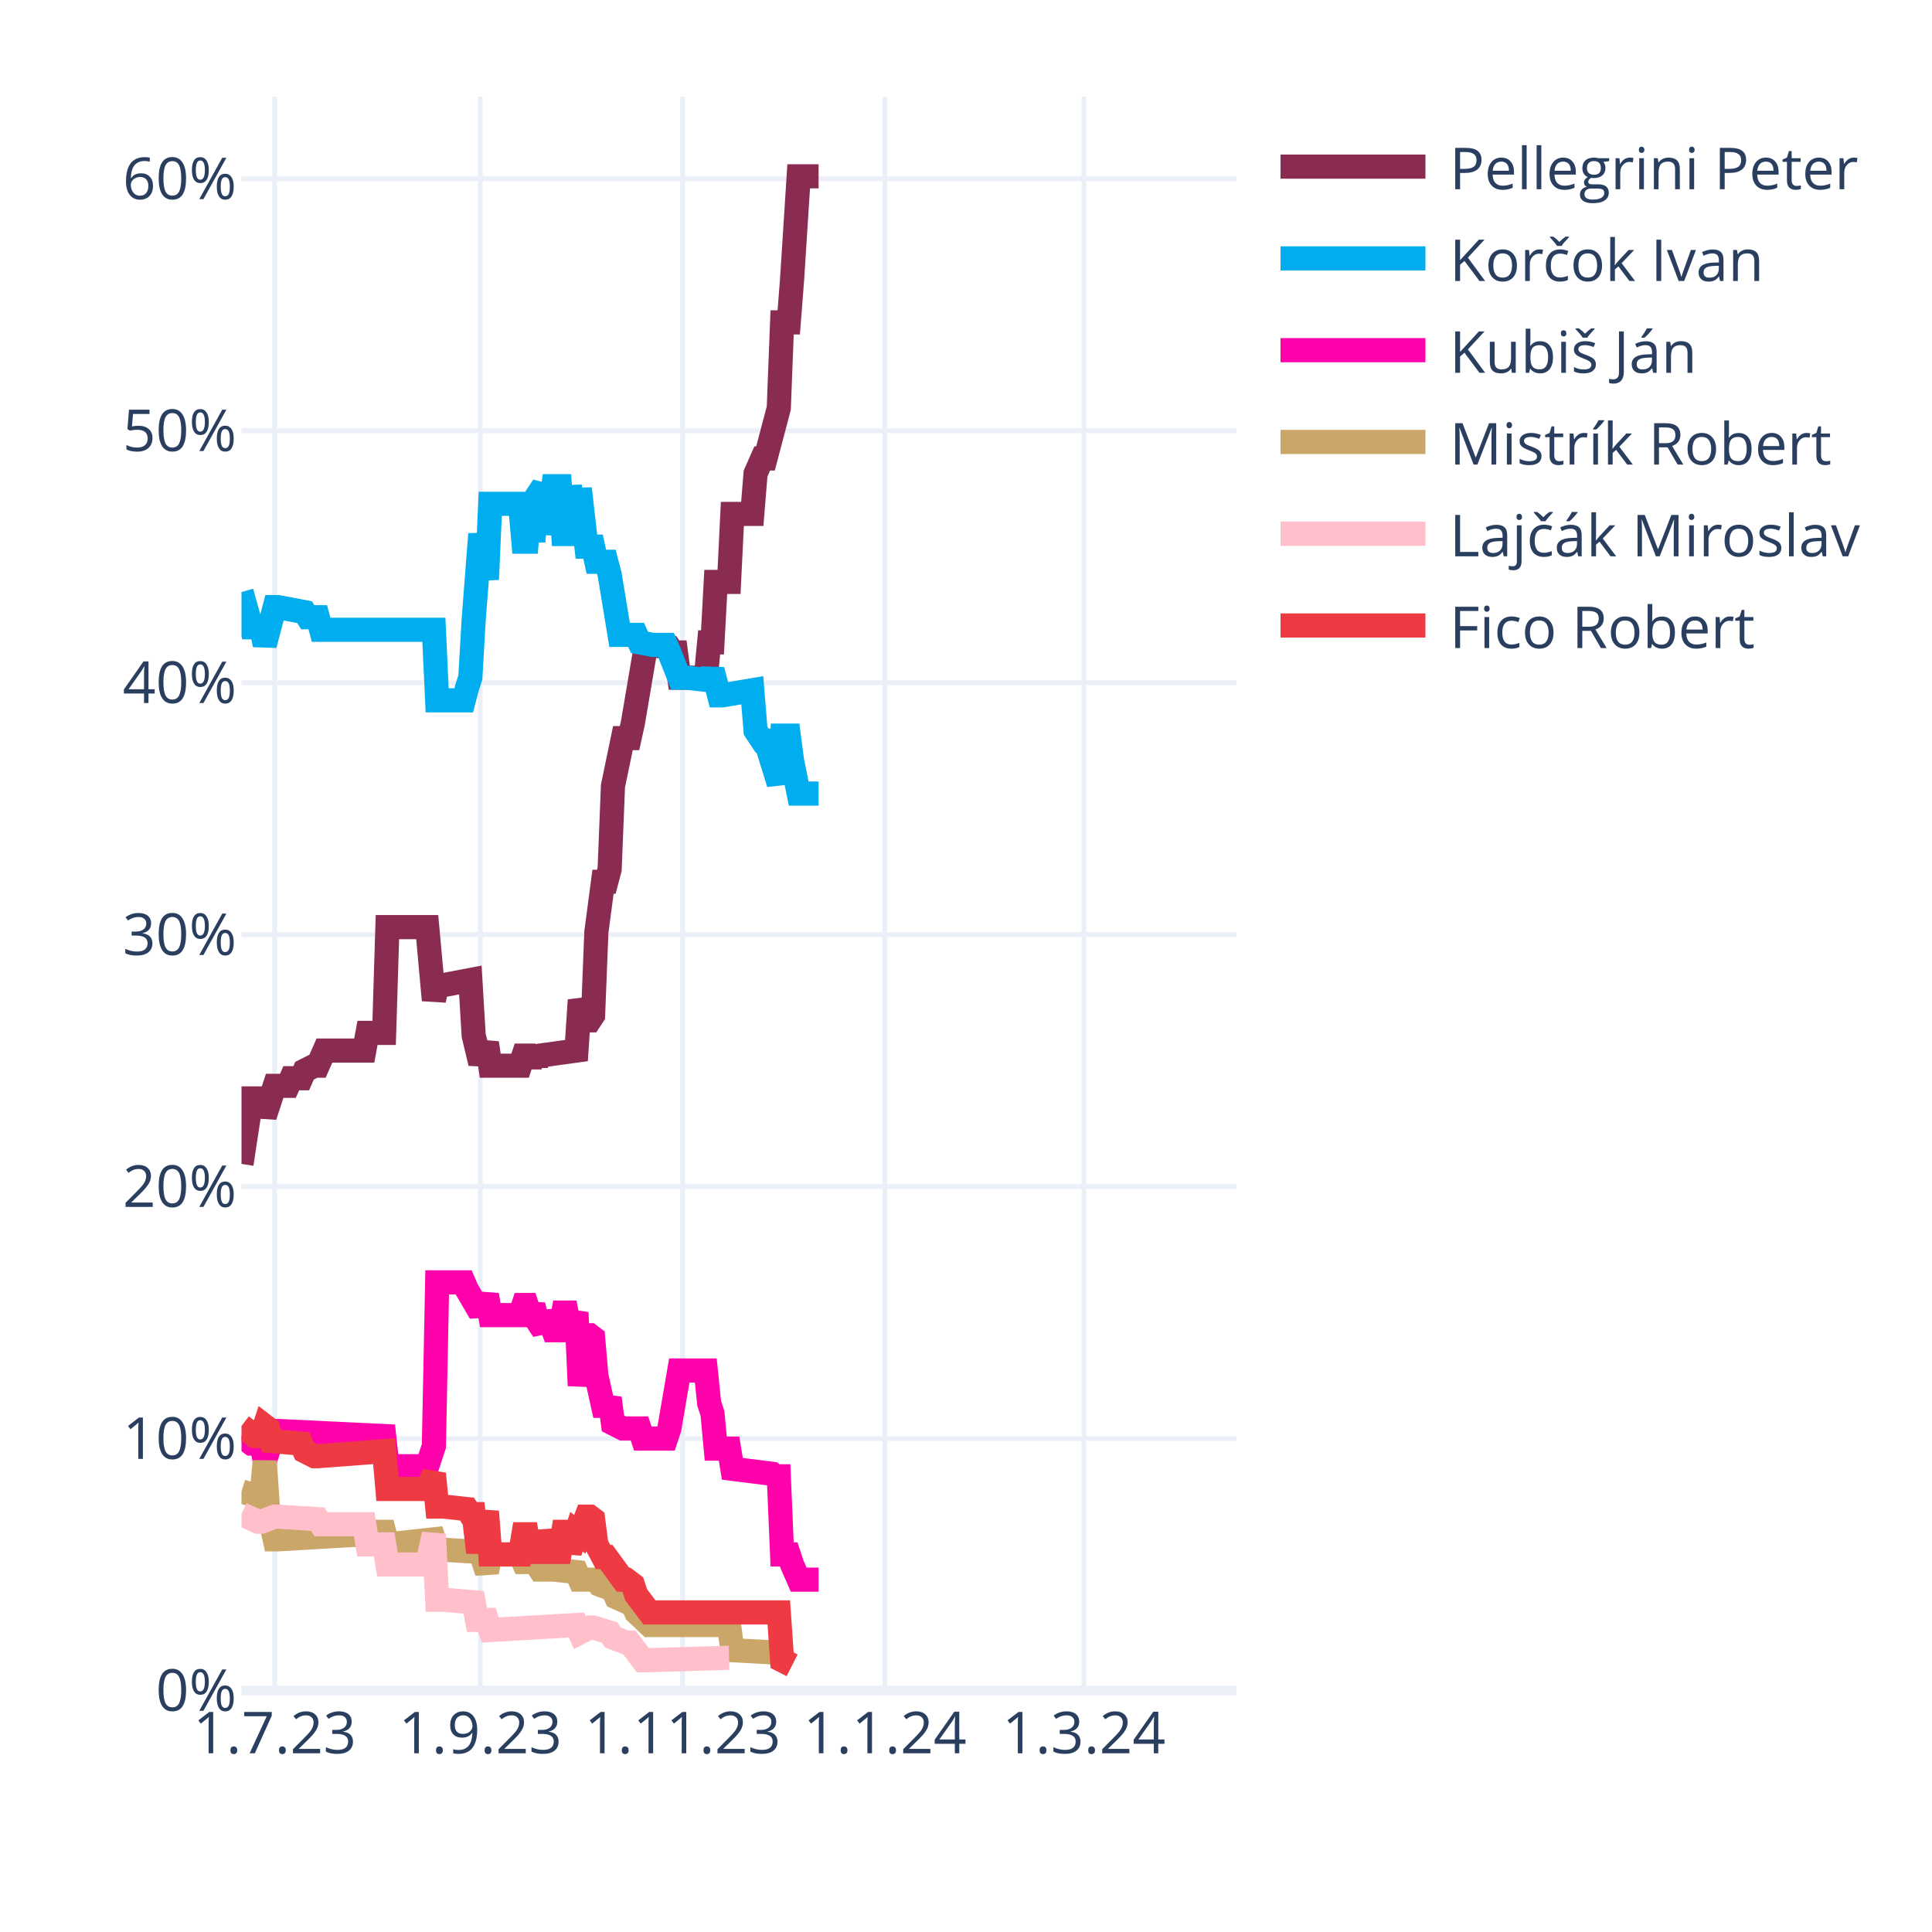
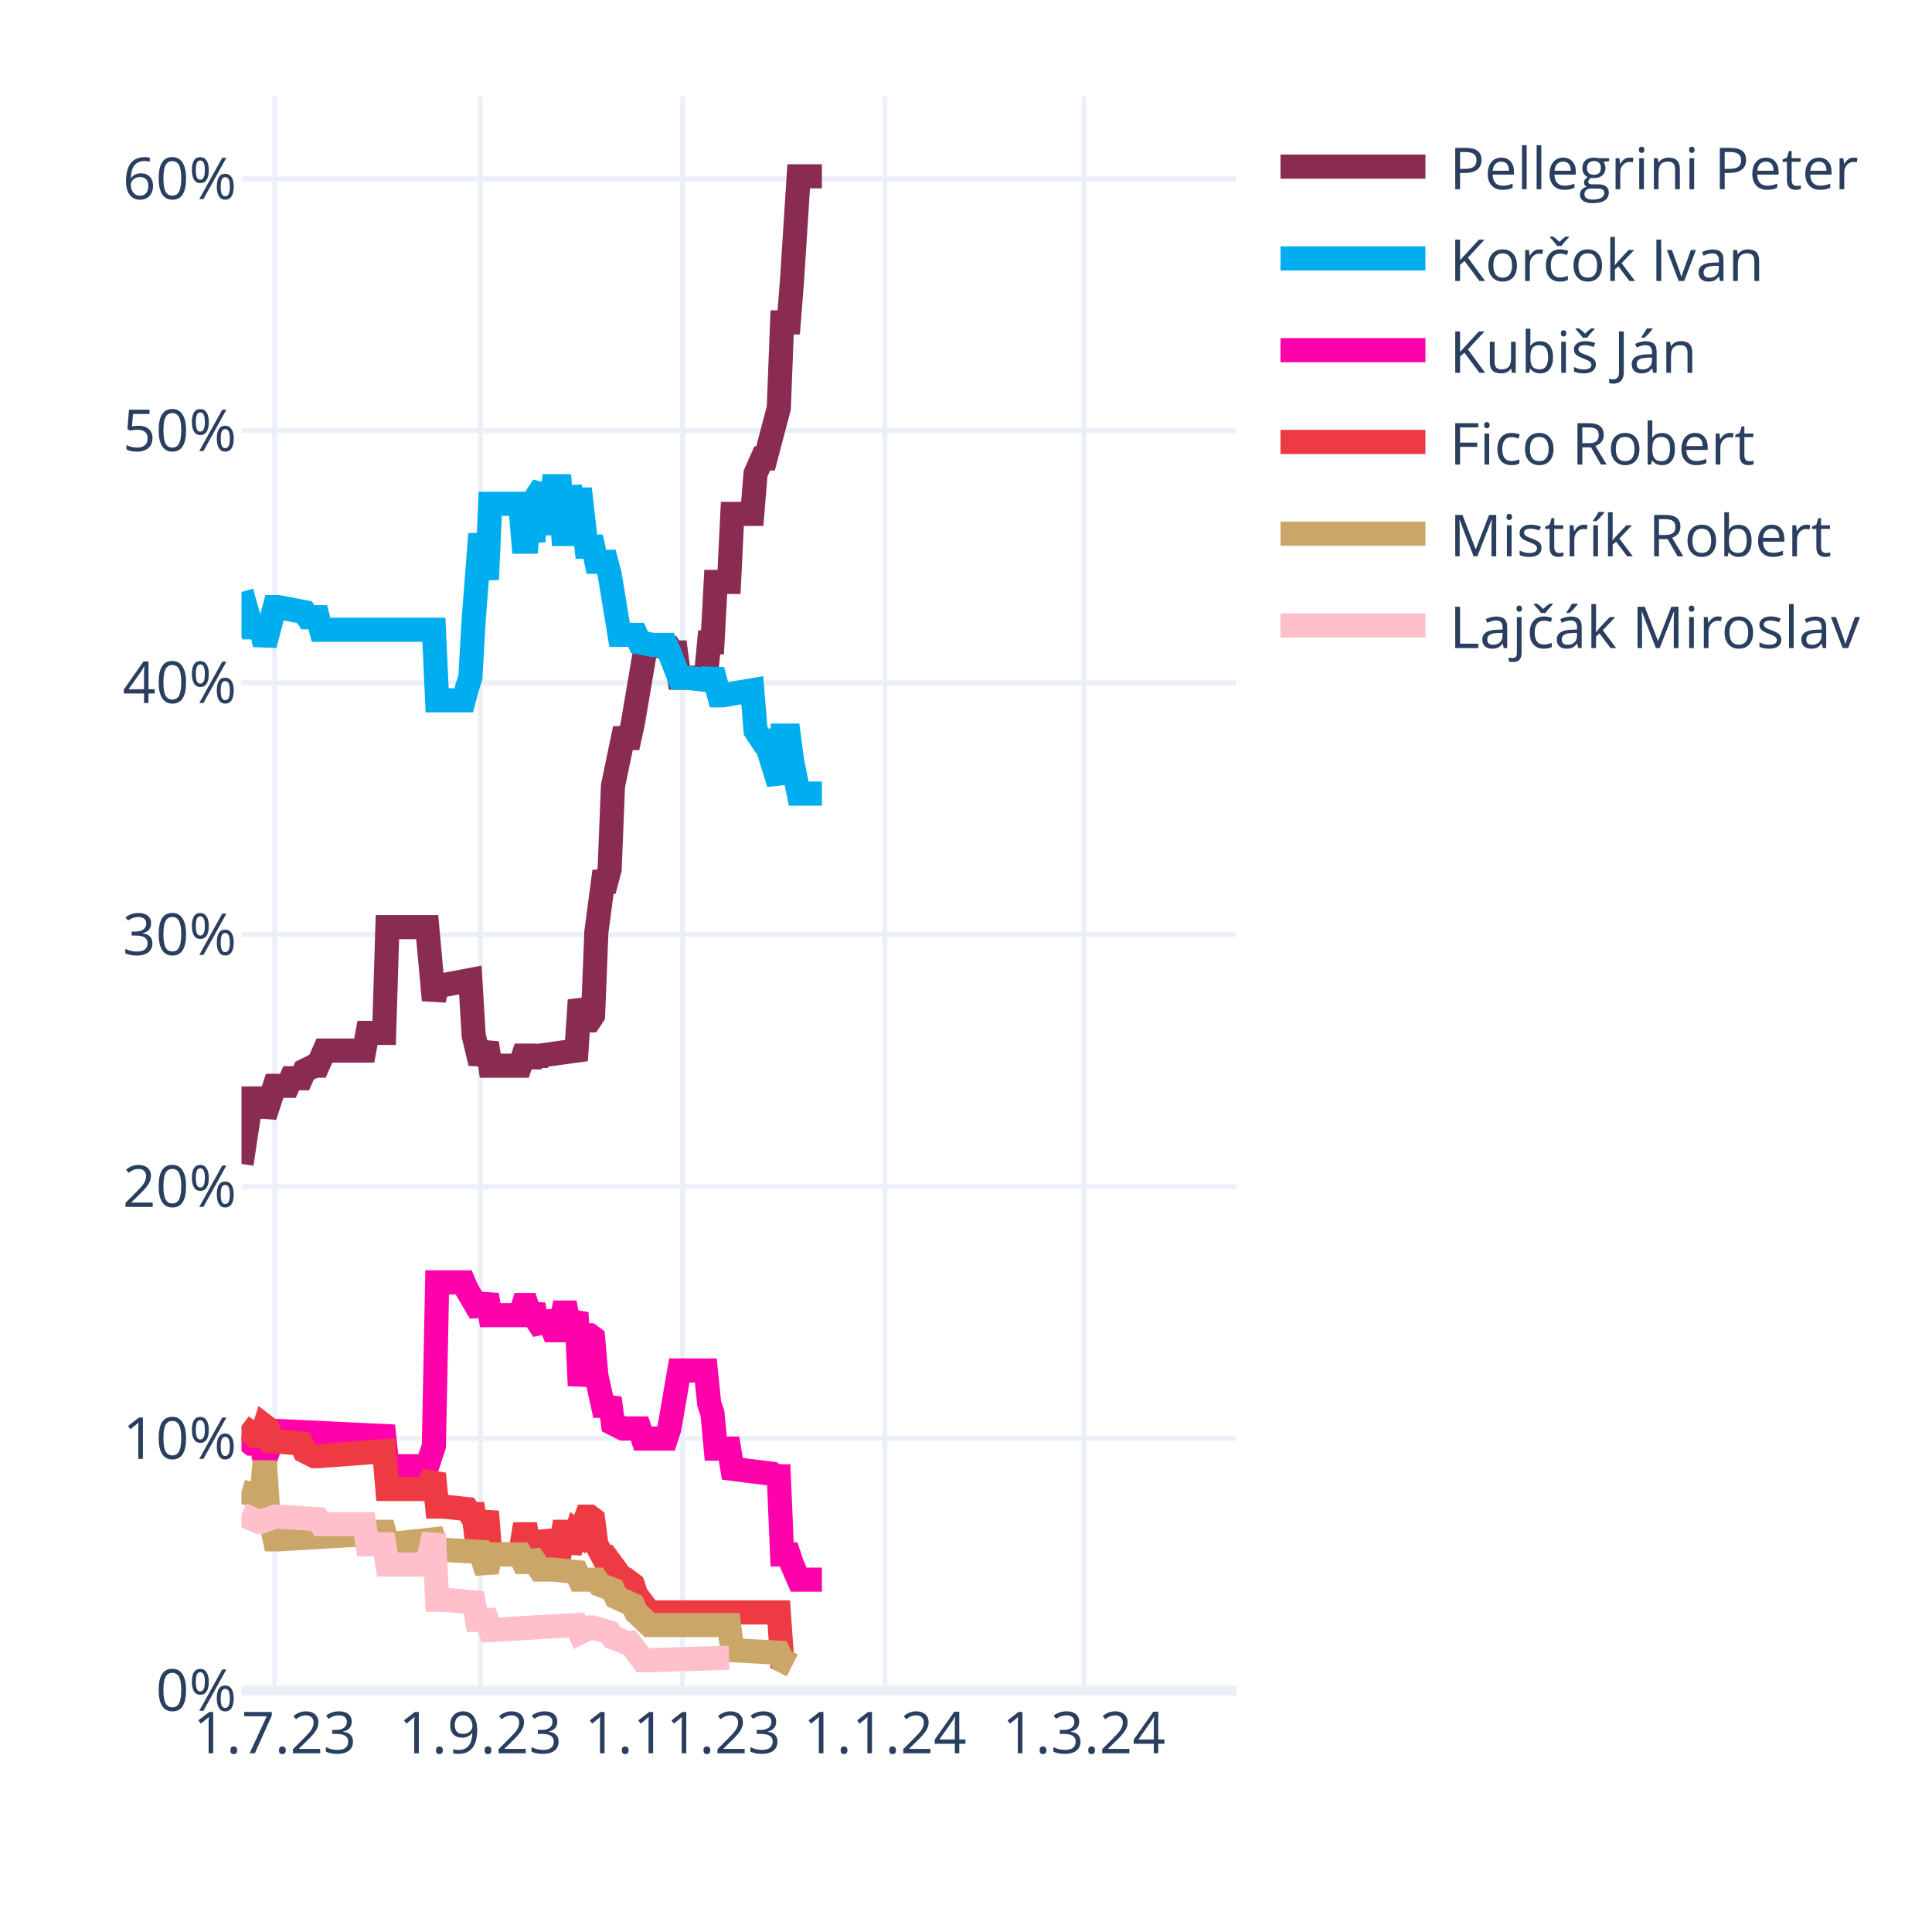
<svg xmlns="http://www.w3.org/2000/svg" class="main-svg" width="400" height="400" style="" viewBox="0 0 400 400">
  <rect x="0" y="0" width="400" height="400" style="fill: rgb(255, 255, 255); fill-opacity: 1;" />
-   <defs id="defs-c53e91">
+   <defs id="defs-23890a">
    <g class="clips">
-       <clipPath id="clipc53e91xyplot" class="plotclip">
+       <clipPath id="clip23890axyplot" class="plotclip">
        <rect width="206" height="330" />
      </clipPath>
-       <clipPath class="axesclip" id="clipc53e91x">
+       <clipPath class="axesclip" id="clip23890ax">
        <rect x="50" y="0" width="206" height="400" />
      </clipPath>
-       <clipPath class="axesclip" id="clipc53e91y">
+       <clipPath class="axesclip" id="clip23890ay">
        <rect x="0" y="20" width="400" height="330" />
      </clipPath>
-       <clipPath class="axesclip" id="clipc53e91xy">
+       <clipPath class="axesclip" id="clip23890axy">
        <rect x="50" y="20" width="206" height="330" />
      </clipPath>
    </g>
    <g class="gradients" />
    <g class="patterns" />
  </defs>
  <g class="bglayer" />
  <g class="layer-below">
    <g class="imagelayer" />
    <g class="shapelayer" />
  </g>
  <g class="cartesianlayer">
    <g class="subplot xy">
      <g class="layer-subplot">
        <g class="shapelayer" />
        <g class="imagelayer" />
      </g>
      <g class="minor-gridlayer">
        <g class="x" />
        <g class="y" />
      </g>
      <g class="gridlayer">
        <g class="x">
          <path class="xgrid crisp" transform="translate(56.87,0)" d="M0,20v330" style="stroke: rgb(235, 240, 248); stroke-opacity: 1; stroke-width: 1px;" />
          <path class="xgrid crisp" transform="translate(99.44,0)" d="M0,20v330" style="stroke: rgb(235, 240, 248); stroke-opacity: 1; stroke-width: 1px;" />
          <path class="xgrid crisp" transform="translate(141.33,0)" d="M0,20v330" style="stroke: rgb(235, 240, 248); stroke-opacity: 1; stroke-width: 1px;" />
          <path class="xgrid crisp" transform="translate(183.21,0)" d="M0,20v330" style="stroke: rgb(235, 240, 248); stroke-opacity: 1; stroke-width: 1px;" />
          <path class="xgrid crisp" transform="translate(224.41,0)" d="M0,20v330" style="stroke: rgb(235, 240, 248); stroke-opacity: 1; stroke-width: 1px;" />
        </g>
        <g class="y">
          <path class="ygrid crisp" transform="translate(0,297.84)" d="M50,0h206" style="stroke: rgb(235, 240, 248); stroke-opacity: 1; stroke-width: 1px;" />
          <path class="ygrid crisp" transform="translate(0,245.67)" d="M50,0h206" style="stroke: rgb(235, 240, 248); stroke-opacity: 1; stroke-width: 1px;" />
          <path class="ygrid crisp" transform="translate(0,193.51)" d="M50,0h206" style="stroke: rgb(235, 240, 248); stroke-opacity: 1; stroke-width: 1px;" />
          <path class="ygrid crisp" transform="translate(0,141.35)" d="M50,0h206" style="stroke: rgb(235, 240, 248); stroke-opacity: 1; stroke-width: 1px;" />
          <path class="ygrid crisp" transform="translate(0,89.18)" d="M50,0h206" style="stroke: rgb(235, 240, 248); stroke-opacity: 1; stroke-width: 1px;" />
          <path class="ygrid crisp" transform="translate(0,37.02)" d="M50,0h206" style="stroke: rgb(235, 240, 248); stroke-opacity: 1; stroke-width: 1px;" />
        </g>
      </g>
      <g class="zerolinelayer">
        <path class="yzl zl crisp" transform="translate(0,350)" d="M50,0h206" style="stroke: rgb(235, 240, 248); stroke-opacity: 1; stroke-width: 2px;" />
      </g>
      <path class="xlines-below" />
      <path class="ylines-below" />
      <g class="overlines-below" />
      <g class="xaxislayer-below" />
      <g class="yaxislayer-below" />
      <g class="overaxes-below" />
-       <g class="plot" transform="translate(50,20)" clip-path="url(#clipc53e91xyplot)">
+       <g class="plot" transform="translate(50,20)" clip-path="url(#clip23890axyplot)">
        <g class="scatterlayer mlayer">
-           <g class="trace scatter tracec89429" style="stroke-miterlimit: 2; opacity: 1;">
-             <g class="fills" />
-             <g class="errorbars" />
-             <g class="lines">
-               <path class="js-line" d="M0,220.98L2.06,207.42L2.75,207.42L4.12,207.42L4.81,211.07L6.87,204.81L7.55,204.81L9.61,204.81L10.3,203.24L12.36,203.24L13.05,201.68L15.11,200.64L15.79,200.64L17.17,197.51L17.85,197.51L25.41,197.51L26.09,193.85L29.53,193.85L30.21,171.95L38.45,171.95L39.83,187.07L40.51,183.94L41.89,183.94L47.38,182.9L48.07,194.38L49.44,200.11L50.13,198.03L50.81,195.94L51.5,200.64L57.68,200.64L58.37,198.55L59.05,198.55L59.74,200.64L60.43,198.55L61.11,200.11L61.8,198.55L69.35,197.51L70.04,187.07L71.41,191.25L72.1,191.25L72.79,190.2L73.47,172.99L74.85,162.56L75.53,162.56L76.22,159.95L76.91,142.73L78.97,132.82L79.65,132.82L80.34,132.82L81.03,129.69L83.77,113.52L84.46,113.52L88.58,114.04L89.27,115.09L89.95,115.09L90.64,120.3L96.13,120.3L96.82,113L97.51,113L98.19,100.48L100.94,100.48L101.63,86.4L105.75,86.4L106.43,78.05L107.81,74.92L108.49,74.92L111.24,64.49L111.93,46.75L113.3,46.75L113.99,37.89L115.36,16.5L116.05,16.5L119.48,16.5" style="vector-effect: none; fill: none; stroke: rgb(138, 44, 81); stroke-opacity: 1; stroke-width: 5px; opacity: 1;" />
-             </g>
-             <g class="points" />
-             <g class="text" />
-           </g>
-           <g class="trace scatter trace5bd04a" style="stroke-miterlimit: 2; opacity: 1;">
-             <g class="fills" />
-             <g class="errorbars" />
-             <g class="lines">
-               <path class="js-line" d="M0,102.57L2.06,109.87L2.75,109.87L4.12,109.87L4.81,113.52L6.87,105.7L7.55,105.7L13.05,106.74L13.73,107.79L15.79,107.79L16.48,110.39L39.83,110.39L40.51,125L46.01,125L46.69,122.39L47.38,120.3L48.07,108.31L49.44,90.57L50.13,95.27L50.81,99.96L51.5,84.31L57.68,84.31L58.37,92.14L59.05,92.14L59.74,84.31L60.43,92.14L61.11,82.75L62.49,80.66L63.17,90.57L64.55,80.66L65.23,80.66L65.92,80.66L66.61,90.57L67.29,90.57L67.98,80.66L69.35,90.57L70.04,81.18L71.41,93.18L72.1,93.18L72.79,93.18L73.47,96.31L75.53,96.31L76.22,98.92L78.28,111.44L78.97,111.44L81.71,111.44L82.4,113L85.15,113.52L85.83,113.52L87.89,113.52L88.58,115.09L90.64,120.3L92.01,120.3L96.82,120.83L97.51,118.74L98.88,123.96L99.57,123.96L105.75,122.91L106.43,131.26L107.81,133.35L108.49,133.35L111.24,142.21L111.93,132.3L113.3,132.3L113.99,137.52L115.36,144.3L116.05,144.3L119.48,144.3" style="vector-effect: none; fill: none; stroke: rgb(0, 174, 239); stroke-opacity: 1; stroke-width: 5px; opacity: 1;" />
-             </g>
-             <g class="points" />
-             <g class="text" />
-           </g>
-           <g class="trace scatter tracea79ba3" style="stroke-miterlimit: 2; opacity: 1;">
-             <g class="fills" />
-             <g class="errorbars" />
-             <g class="lines">
-               <path class="js-line" d="M0,277.32L2.06,278.88L2.75,278.88L4.12,278.88L4.81,282.53L6.87,276.27L7.55,276.27L29.53,277.32L30.21,283.57L38.45,283.57L39.83,279.4L40.51,245.5L41.89,245.5L46.01,245.5L46.69,247.06L49.44,251.76L50.13,250.19L50.81,248.1L51.5,252.28L57.68,252.28L58.37,250.19L59.05,250.19L59.74,252.28L60.43,250.19L61.11,253.32L62.49,255.41L63.17,251.76L64.55,255.41L65.23,255.41L65.92,255.41L66.61,251.76L67.29,251.76L67.98,255.41L69.35,251.76L70.04,266.88L71.41,256.45L72.1,256.45L72.79,256.97L73.47,264.8L74.85,271.06L75.53,271.06L76.22,269.49L76.91,274.71L78.97,275.75L79.65,275.75L82.4,275.75L83.09,277.84L87.89,277.84L88.58,275.75L90.64,263.75L92.01,263.75L96.13,263.75L96.82,270.53L97.51,272.62L98.19,279.92L100.94,279.92L101.63,284.1L109.87,285.14L110.55,285.66L111.24,285.66L111.93,301.83L113.3,301.83L113.99,303.92L115.36,307.05L116.05,307.05L119.48,307.05" style="vector-effect: none; fill: none; stroke: rgb(255, 1, 170); stroke-opacity: 1; stroke-width: 5px; opacity: 1;" />
-             </g>
-             <g class="points" />
-             <g class="text" />
-           </g>
-           <g class="trace scatter trace6e02f7" style="stroke-miterlimit: 2; opacity: 1;">
+           <g class="trace scatter trace8d107f" style="stroke-miterlimit: 2; opacity: 1;">
+             <g class="fills" />
+             <g class="errorbars" />
+             <g class="lines">
+               <path class="js-line" d="M0,220.98L2.06,207.42L2.75,207.42L4.12,207.42L4.81,211.07L6.87,204.81L7.55,204.81L9.61,204.81L10.3,203.24L12.36,203.24L13.05,201.68L15.11,200.64L15.79,200.64L17.17,197.51L17.85,197.51L25.41,197.51L26.09,193.85L29.53,193.85L30.21,171.95L38.45,171.95L39.83,187.07L40.51,183.94L41.89,183.94L47.38,182.9L48.07,194.38L49.44,200.11L50.13,198.03L50.81,195.94L51.5,200.64L57.68,200.64L58.37,198.55L59.05,198.55L59.74,200.64L60.43,198.55L61.11,200.11L61.8,198.55L69.35,197.51L70.04,187.07L71.41,191.25L72.1,191.25L72.79,190.2L73.47,172.99L74.85,162.56L75.53,162.56L76.22,159.95L76.91,142.73L78.97,132.82L79.65,132.82L80.34,132.82L81.03,129.69L83.77,113.52L84.46,113.52L88.58,114.04L89.27,115.09L89.95,115.09L90.64,120.3L96.13,120.3L96.82,113L97.51,113L98.19,100.48L100.94,100.48L101.63,86.4L105.75,86.4L106.43,78.05L107.81,74.92L108.49,74.92L111.24,64.49L111.93,46.75L113.3,46.75L113.99,37.89L115.36,16.5L116.05,16.5L120.17,16.5" style="vector-effect: none; fill: none; stroke: rgb(138, 44, 81); stroke-opacity: 1; stroke-width: 5px; opacity: 1;" />
+             </g>
+             <g class="points" />
+             <g class="text" />
+           </g>
+           <g class="trace scatter trace1b1645" style="stroke-miterlimit: 2; opacity: 1;">
+             <g class="fills" />
+             <g class="errorbars" />
+             <g class="lines">
+               <path class="js-line" d="M0,102.57L2.06,109.87L2.75,109.87L4.12,109.87L4.81,113.52L6.87,105.7L7.55,105.7L13.05,106.74L13.73,107.79L15.79,107.79L16.48,110.39L39.83,110.39L40.51,125L46.01,125L46.69,122.39L47.38,120.3L48.07,108.31L49.44,90.57L50.13,95.27L50.81,99.96L51.5,84.31L57.68,84.31L58.37,92.14L59.05,92.14L59.74,84.31L60.43,92.14L61.11,82.75L62.49,80.66L63.17,90.57L64.55,80.66L65.23,80.66L65.92,80.66L66.61,90.57L67.29,90.57L67.98,80.66L69.35,90.57L70.04,81.18L71.41,93.18L72.1,93.18L72.79,93.18L73.47,96.31L75.53,96.31L76.22,98.92L78.28,111.44L78.97,111.44L81.71,111.44L82.4,113L85.15,113.52L85.83,113.52L87.89,113.52L88.58,115.09L90.64,120.3L92.01,120.3L96.82,120.83L97.51,118.74L98.88,123.96L99.57,123.96L105.75,122.91L106.43,131.26L107.81,133.35L108.49,133.35L111.24,142.21L111.93,132.3L113.3,132.3L113.99,137.52L115.36,144.3L116.05,144.3L120.17,144.3" style="vector-effect: none; fill: none; stroke: rgb(0, 174, 239); stroke-opacity: 1; stroke-width: 5px; opacity: 1;" />
+             </g>
+             <g class="points" />
+             <g class="text" />
+           </g>
+           <g class="trace scatter tracee36d96" style="stroke-miterlimit: 2; opacity: 1;">
+             <g class="fills" />
+             <g class="errorbars" />
+             <g class="lines">
+               <path class="js-line" d="M0,277.32L2.06,278.88L2.75,278.88L4.12,278.88L4.81,282.53L6.87,276.27L7.55,276.27L29.53,277.32L30.21,283.57L38.45,283.57L39.83,279.4L40.51,245.5L41.89,245.5L46.01,245.5L46.69,247.06L49.44,251.76L50.13,250.19L50.81,248.1L51.5,252.28L57.68,252.28L58.37,250.19L59.05,250.19L59.74,252.28L60.43,250.19L61.11,253.32L62.49,255.41L63.17,251.76L64.55,255.41L65.23,255.41L65.92,255.41L66.61,251.76L67.29,251.76L67.98,255.41L69.35,251.76L70.04,266.88L71.41,256.45L72.1,256.45L72.79,256.97L73.47,264.8L74.85,271.06L75.53,271.06L76.22,269.49L76.91,274.71L78.97,275.75L79.65,275.75L82.4,275.75L83.09,277.84L87.89,277.84L88.58,275.75L90.64,263.75L92.01,263.75L96.13,263.75L96.82,270.53L97.51,272.62L98.19,279.92L100.94,279.92L101.63,284.1L109.87,285.14L110.55,285.66L111.24,285.66L111.93,301.83L113.3,301.83L113.99,303.92L115.36,307.05L116.05,307.05L120.17,307.05" style="vector-effect: none; fill: none; stroke: rgb(255, 1, 170); stroke-opacity: 1; stroke-width: 5px; opacity: 1;" />
+             </g>
+             <g class="points" />
+             <g class="text" />
+           </g>
+           <g class="trace scatter trace9040bc" style="stroke-miterlimit: 2; opacity: 1;">
+             <g class="fills" />
+             <g class="errorbars" />
+             <g class="lines">
+               <path class="js-line" d="M0,275.23L2.75,277.32L3.43,277.32L4.12,277.32L4.81,275.23L5.49,275.75L6.18,278.36L12.36,278.88L13.05,280.45L15.11,281.49L15.79,281.49L29.53,280.45L30.21,288.27L38.45,288.27L39.83,285.14L40.51,291.92L41.89,291.92L46.69,292.44L47.38,293.49L48.07,293.49L48.75,299.22L49.44,299.22L50.13,296.09L50.81,292.96L51.5,301.83L57.68,301.83L58.37,297.66L59.05,297.66L59.74,301.83L60.43,297.66L61.11,301.31L62.49,301.31L63.17,297.14L64.55,301.31L65.23,301.31L65.92,301.31L66.61,297.14L67.29,297.14L67.98,301.31L69.35,297.14L70.04,297.66L71.41,294.01L72.1,294.01L72.79,294.53L73.47,299.75L74.85,302.35L75.53,302.35L78.97,307.05L79.65,307.05L81.03,308.09L81.71,310.18L84.46,313.83L85.15,313.83L111.24,313.83L111.93,323.74L113.99,324.78" style="vector-effect: none; fill: none; stroke: rgb(238, 58, 67); stroke-opacity: 1; stroke-width: 5px; opacity: 1;" />
+             </g>
+             <g class="points" />
+             <g class="text" />
+           </g>
+           <g class="trace scatter tracec8d01c" style="stroke-miterlimit: 2; opacity: 1;">
            <g class="fills" />
            <g class="errorbars" />
            <g class="lines">
              <path class="js-line" d="M0,288.79L3.43,289.83L4.12,289.83L4.81,282.53L5.49,292.44L6.87,298.7L7.55,298.7L25.41,297.66L26.09,297.14L29.53,297.14L30.21,299.75L39.83,298.7L40.51,300.79L49.44,301.31L50.13,303.4L50.81,305.48L51.5,301.83L57.68,301.83L58.37,303.4L59.05,303.4L59.74,301.83L61.8,304.96L62.49,304.96L63.86,304.96L64.55,304.96L69.35,305.48L70.04,307.05L73.47,307.05L74.16,308.09L76.91,309.13L77.59,310.7L81.03,312.26L81.71,313.83L84.46,316.44L85.15,316.44L100.94,316.44L101.63,321.65L111.24,322.18L111.93,323.74L113.99,324.78" style="vector-effect: none; fill: none; stroke: rgb(202, 166, 105); stroke-opacity: 1; stroke-width: 5px; opacity: 1;" />
            </g>
            <g class="points" />
            <g class="text" />
          </g>
-           <g class="trace scatter tracecda6bc" style="stroke-miterlimit: 2; opacity: 1;">
+           <g class="trace scatter trace1f5557" style="stroke-miterlimit: 2; opacity: 1;">
            <g class="fills" />
            <g class="errorbars" />
            <g class="lines">
              <path class="js-line" d="M0,293.49L3.43,295.05L4.12,295.05L6.87,294.01L7.55,294.01L15.79,294.53L16.48,295.57L25.41,295.57L26.09,299.75L29.53,299.75L30.21,303.92L38.45,303.92L39.83,297.66L40.51,311.22L41.89,311.22L48.07,311.74L48.75,315.39L50.81,315.39L51.5,317.48L69.35,316.44L70.04,318L72.1,316.96L72.79,316.96L76.22,318L76.91,319.05L79.65,320.09L80.34,320.09L83.09,323.74L83.77,323.74L100.94,323.22" style="vector-effect: none; fill: none; stroke: rgb(255, 192, 203); stroke-opacity: 1; stroke-width: 5px; opacity: 1;" />
-             </g>
-             <g class="points" />
-             <g class="text" />
-           </g>
-           <g class="trace scatter traceac49a4" style="stroke-miterlimit: 2; opacity: 1;">
-             <g class="fills" />
-             <g class="errorbars" />
-             <g class="lines">
-               <path class="js-line" d="M0,275.23L2.75,277.32L3.43,277.32L4.12,277.32L4.81,275.23L5.49,275.75L6.18,278.36L12.36,278.88L13.05,280.45L15.11,281.49L15.79,281.49L29.53,280.45L30.21,288.27L38.45,288.27L39.83,285.14L40.51,291.92L41.89,291.92L46.69,292.44L47.38,293.49L48.07,293.49L48.75,299.22L49.44,299.22L50.13,296.09L50.81,292.96L51.5,301.83L57.68,301.83L58.37,297.66L59.05,297.66L59.74,301.83L60.43,297.66L61.11,301.31L62.49,301.31L63.17,297.14L64.55,301.31L65.23,301.31L65.92,301.31L66.61,297.14L67.29,297.14L67.98,301.31L69.35,297.14L70.04,297.66L71.41,294.01L72.1,294.01L72.79,294.53L73.47,299.75L74.85,302.35L75.53,302.35L78.97,307.05L79.65,307.05L81.03,308.09L81.71,310.18L84.46,313.83L85.15,313.83L111.24,313.83L111.93,323.74L113.99,324.78" style="vector-effect: none; fill: none; stroke: rgb(238, 58, 67); stroke-opacity: 1; stroke-width: 5px; opacity: 1;" />
            </g>
            <g class="points" />
            <g class="text" />
          </g>
        </g>
      </g>
      <g class="overplot" />
      <path class="xlines-above crisp" d="M0,0" style="fill: none;" />
      <path class="ylines-above crisp" d="M0,0" style="fill: none;" />
      <g class="overlines-above" />
      <g class="xaxislayer-above">
        <g class="xtick">
          <text text-anchor="middle" x="0" y="363" transform="translate(56.87,0)" style="font-family: 'Open Sans', verdana, arial, sans-serif; font-size: 12px; fill: rgb(42, 63, 95); fill-opacity: 1; white-space: pre; opacity: 1;">1.7.23</text>
        </g>
        <g class="xtick">
          <text text-anchor="middle" x="0" y="363" style="font-family: 'Open Sans', verdana, arial, sans-serif; font-size: 12px; fill: rgb(42, 63, 95); fill-opacity: 1; white-space: pre; opacity: 1;" transform="translate(99.44,0)">1.9.23</text>
        </g>
        <g class="xtick">
          <text text-anchor="middle" x="0" y="363" style="font-family: 'Open Sans', verdana, arial, sans-serif; font-size: 12px; fill: rgb(42, 63, 95); fill-opacity: 1; white-space: pre; opacity: 1;" transform="translate(141.33,0)">1.11.23</text>
        </g>
        <g class="xtick">
          <text text-anchor="middle" x="0" y="363" style="font-family: 'Open Sans', verdana, arial, sans-serif; font-size: 12px; fill: rgb(42, 63, 95); fill-opacity: 1; white-space: pre; opacity: 1;" transform="translate(183.21,0)">1.1.24</text>
        </g>
        <g class="xtick">
          <text text-anchor="middle" x="0" y="363" style="font-family: 'Open Sans', verdana, arial, sans-serif; font-size: 12px; fill: rgb(42, 63, 95); fill-opacity: 1; white-space: pre; opacity: 1;" transform="translate(224.41,0)">1.3.24</text>
        </g>
      </g>
      <g class="yaxislayer-above">
        <g class="ytick">
          <text text-anchor="end" x="49" y="4.2" transform="translate(0,350)" style="font-family: 'Open Sans', verdana, arial, sans-serif; font-size: 12px; fill: rgb(42, 63, 95); fill-opacity: 1; white-space: pre; opacity: 1;">0%</text>
        </g>
        <g class="ytick">
          <text text-anchor="end" x="49" y="4.2" style="font-family: 'Open Sans', verdana, arial, sans-serif; font-size: 12px; fill: rgb(42, 63, 95); fill-opacity: 1; white-space: pre; opacity: 1;" transform="translate(0,297.84)">10%</text>
        </g>
        <g class="ytick">
          <text text-anchor="end" x="49" y="4.2" style="font-family: 'Open Sans', verdana, arial, sans-serif; font-size: 12px; fill: rgb(42, 63, 95); fill-opacity: 1; white-space: pre; opacity: 1;" transform="translate(0,245.67)">20%</text>
        </g>
        <g class="ytick">
          <text text-anchor="end" x="49" y="4.2" style="font-family: 'Open Sans', verdana, arial, sans-serif; font-size: 12px; fill: rgb(42, 63, 95); fill-opacity: 1; white-space: pre; opacity: 1;" transform="translate(0,193.51)">30%</text>
        </g>
        <g class="ytick">
          <text text-anchor="end" x="49" y="4.2" style="font-family: 'Open Sans', verdana, arial, sans-serif; font-size: 12px; fill: rgb(42, 63, 95); fill-opacity: 1; white-space: pre; opacity: 1;" transform="translate(0,141.35)">40%</text>
        </g>
        <g class="ytick">
          <text text-anchor="end" x="49" y="4.2" style="font-family: 'Open Sans', verdana, arial, sans-serif; font-size: 12px; fill: rgb(42, 63, 95); fill-opacity: 1; white-space: pre; opacity: 1;" transform="translate(0,89.18)">50%</text>
        </g>
        <g class="ytick">
          <text text-anchor="end" x="49" y="4.2" style="font-family: 'Open Sans', verdana, arial, sans-serif; font-size: 12px; fill: rgb(42, 63, 95); fill-opacity: 1; white-space: pre; opacity: 1;" transform="translate(0,37.02)">60%</text>
        </g>
      </g>
      <g class="overaxes-above" />
    </g>
  </g>
  <g class="polarlayer" />
  <g class="smithlayer" />
  <g class="ternarylayer" />
  <g class="geolayer" />
  <g class="funnelarealayer" />
  <g class="pielayer" />
  <g class="iciclelayer" />
  <g class="treemaplayer" />
  <g class="sunburstlayer" />
  <g class="glimages" />
-   <defs id="topdefs-c53e91">
+   <defs id="topdefs-23890a">
    <g class="clips" />
-     <clipPath id="legendc53e91">
+     <clipPath id="legend23890a">
      <rect width="128" height="124" x="0" y="0" />
    </clipPath>
  </defs>
  <g class="layer-above">
    <g class="imagelayer" />
    <g class="shapelayer" />
  </g>
  <g class="infolayer">
    <g class="legend" pointer-events="all" transform="translate(260.12,20)">
      <rect class="bg" shape-rendering="crispEdges" width="128" height="124" x="0" y="0" style="stroke: rgb(68, 68, 68); stroke-opacity: 1; fill: rgb(255, 255, 255); fill-opacity: 1; stroke-width: 0px;" />
-       <g class="scrollbox" transform="" clip-path="url(#legendc53e91)">
+       <g class="scrollbox" transform="" clip-path="url(#legend23890a)">
        <g class="groups">
          <g class="traces" transform="translate(0,14.5)" style="opacity: 1;">
            <text class="legendtext" text-anchor="start" x="40" y="4.68" style="font-family: 'Open Sans', verdana, arial, sans-serif; font-size: 12px; fill: rgb(42, 63, 95); fill-opacity: 1; white-space: pre;">Pellegrini Peter</text>
            <g class="layers" style="opacity: 1;">
              <g class="legendfill" />
              <g class="legendlines">
                <path class="js-line" d="M5,0h30" style="fill: none; stroke: rgb(138, 44, 81); stroke-opacity: 1; stroke-width: 5px;" />
              </g>
              <g class="legendsymbols">
                <g class="legendpoints" />
              </g>
            </g>
            <rect class="legendtoggle" x="0" y="-9.5" width="122.703" height="19" style="fill: rgb(0, 0, 0); fill-opacity: 0;" />
          </g>
          <g class="traces" transform="translate(0,33.5)" style="opacity: 1;">
            <text class="legendtext" text-anchor="start" x="40" y="4.68" style="font-family: 'Open Sans', verdana, arial, sans-serif; font-size: 12px; fill: rgb(42, 63, 95); fill-opacity: 1; white-space: pre;">Korčok Ivan</text>
            <g class="layers" style="opacity: 1;">
              <g class="legendfill" />
              <g class="legendlines">
                <path class="js-line" d="M5,0h30" style="fill: none; stroke: rgb(0, 174, 239); stroke-opacity: 1; stroke-width: 5px;" />
              </g>
              <g class="legendsymbols">
                <g class="legendpoints" />
              </g>
            </g>
            <rect class="legendtoggle" x="0" y="-9.5" width="122.703" height="19" style="fill: rgb(0, 0, 0); fill-opacity: 0;" />
          </g>
          <g class="traces" transform="translate(0,52.5)" style="opacity: 1;">
            <text class="legendtext" text-anchor="start" x="40" y="4.68" style="font-family: 'Open Sans', verdana, arial, sans-serif; font-size: 12px; fill: rgb(42, 63, 95); fill-opacity: 1; white-space: pre;">Kubiš Ján</text>
            <g class="layers" style="opacity: 1;">
              <g class="legendfill" />
              <g class="legendlines">
                <path class="js-line" d="M5,0h30" style="fill: none; stroke: rgb(255, 1, 170); stroke-opacity: 1; stroke-width: 5px;" />
              </g>
              <g class="legendsymbols">
                <g class="legendpoints" />
              </g>
            </g>
            <rect class="legendtoggle" x="0" y="-9.5" width="122.703" height="19" style="fill: rgb(0, 0, 0); fill-opacity: 0;" />
          </g>
          <g class="traces" transform="translate(0,71.5)" style="opacity: 1;">
+             <text class="legendtext" text-anchor="start" x="40" y="4.68" style="font-family: 'Open Sans', verdana, arial, sans-serif; font-size: 12px; fill: rgb(42, 63, 95); fill-opacity: 1; white-space: pre;">Fico Robert</text>
+             <g class="layers" style="opacity: 1;">
+               <g class="legendfill" />
+               <g class="legendlines">
+                 <path class="js-line" d="M5,0h30" style="fill: none; stroke: rgb(238, 58, 67); stroke-opacity: 1; stroke-width: 5px;" />
+               </g>
+               <g class="legendsymbols">
+                 <g class="legendpoints" />
+               </g>
+             </g>
+             <rect class="legendtoggle" x="0" y="-9.5" width="122.703" height="19" style="fill: rgb(0, 0, 0); fill-opacity: 0;" />
+           </g>
+           <g class="traces" transform="translate(0,90.5)" style="opacity: 1;">
            <text class="legendtext" text-anchor="start" x="40" y="4.68" style="font-family: 'Open Sans', verdana, arial, sans-serif; font-size: 12px; fill: rgb(42, 63, 95); fill-opacity: 1; white-space: pre;">Mistrík Robert</text>
            <g class="layers" style="opacity: 1;">
              <g class="legendfill" />
              <g class="legendlines">
                <path class="js-line" d="M5,0h30" style="fill: none; stroke: rgb(202, 166, 105); stroke-opacity: 1; stroke-width: 5px;" />
              </g>
              <g class="legendsymbols">
                <g class="legendpoints" />
              </g>
            </g>
            <rect class="legendtoggle" x="0" y="-9.5" width="122.703" height="19" style="fill: rgb(0, 0, 0); fill-opacity: 0;" />
          </g>
-           <g class="traces" transform="translate(0,90.5)" style="opacity: 1;">
+           <g class="traces" transform="translate(0,109.5)" style="opacity: 1;">
            <text class="legendtext" text-anchor="start" x="40" y="4.68" style="font-family: 'Open Sans', verdana, arial, sans-serif; font-size: 12px; fill: rgb(42, 63, 95); fill-opacity: 1; white-space: pre;">Lajčák Miroslav</text>
            <g class="layers" style="opacity: 1;">
              <g class="legendfill" />
              <g class="legendlines">
                <path class="js-line" d="M5,0h30" style="fill: none; stroke: rgb(255, 192, 203); stroke-opacity: 1; stroke-width: 5px;" />
-               </g>
-               <g class="legendsymbols">
-                 <g class="legendpoints" />
-               </g>
-             </g>
-             <rect class="legendtoggle" x="0" y="-9.5" width="122.703" height="19" style="fill: rgb(0, 0, 0); fill-opacity: 0;" />
-           </g>
-           <g class="traces" transform="translate(0,109.5)" style="opacity: 1;">
-             <text class="legendtext" text-anchor="start" x="40" y="4.68" style="font-family: 'Open Sans', verdana, arial, sans-serif; font-size: 12px; fill: rgb(42, 63, 95); fill-opacity: 1; white-space: pre;">Fico Robert</text>
-             <g class="layers" style="opacity: 1;">
-               <g class="legendfill" />
-               <g class="legendlines">
-                 <path class="js-line" d="M5,0h30" style="fill: none; stroke: rgb(238, 58, 67); stroke-opacity: 1; stroke-width: 5px;" />
              </g>
              <g class="legendsymbols">
                <g class="legendpoints" />
              </g>
            </g>
            <rect class="legendtoggle" x="0" y="-9.5" width="122.703" height="19" style="fill: rgb(0, 0, 0); fill-opacity: 0;" />
          </g>
        </g>
      </g>
      <rect class="scrollbar" rx="20" ry="3" width="0" height="0" x="0" y="0" style="fill: rgb(128, 139, 164); fill-opacity: 1;" />
    </g>
    <g class="g-gtitle" />
    <g class="g-xtitle" />
    <g class="g-ytitle" />
  </g>
</svg>
